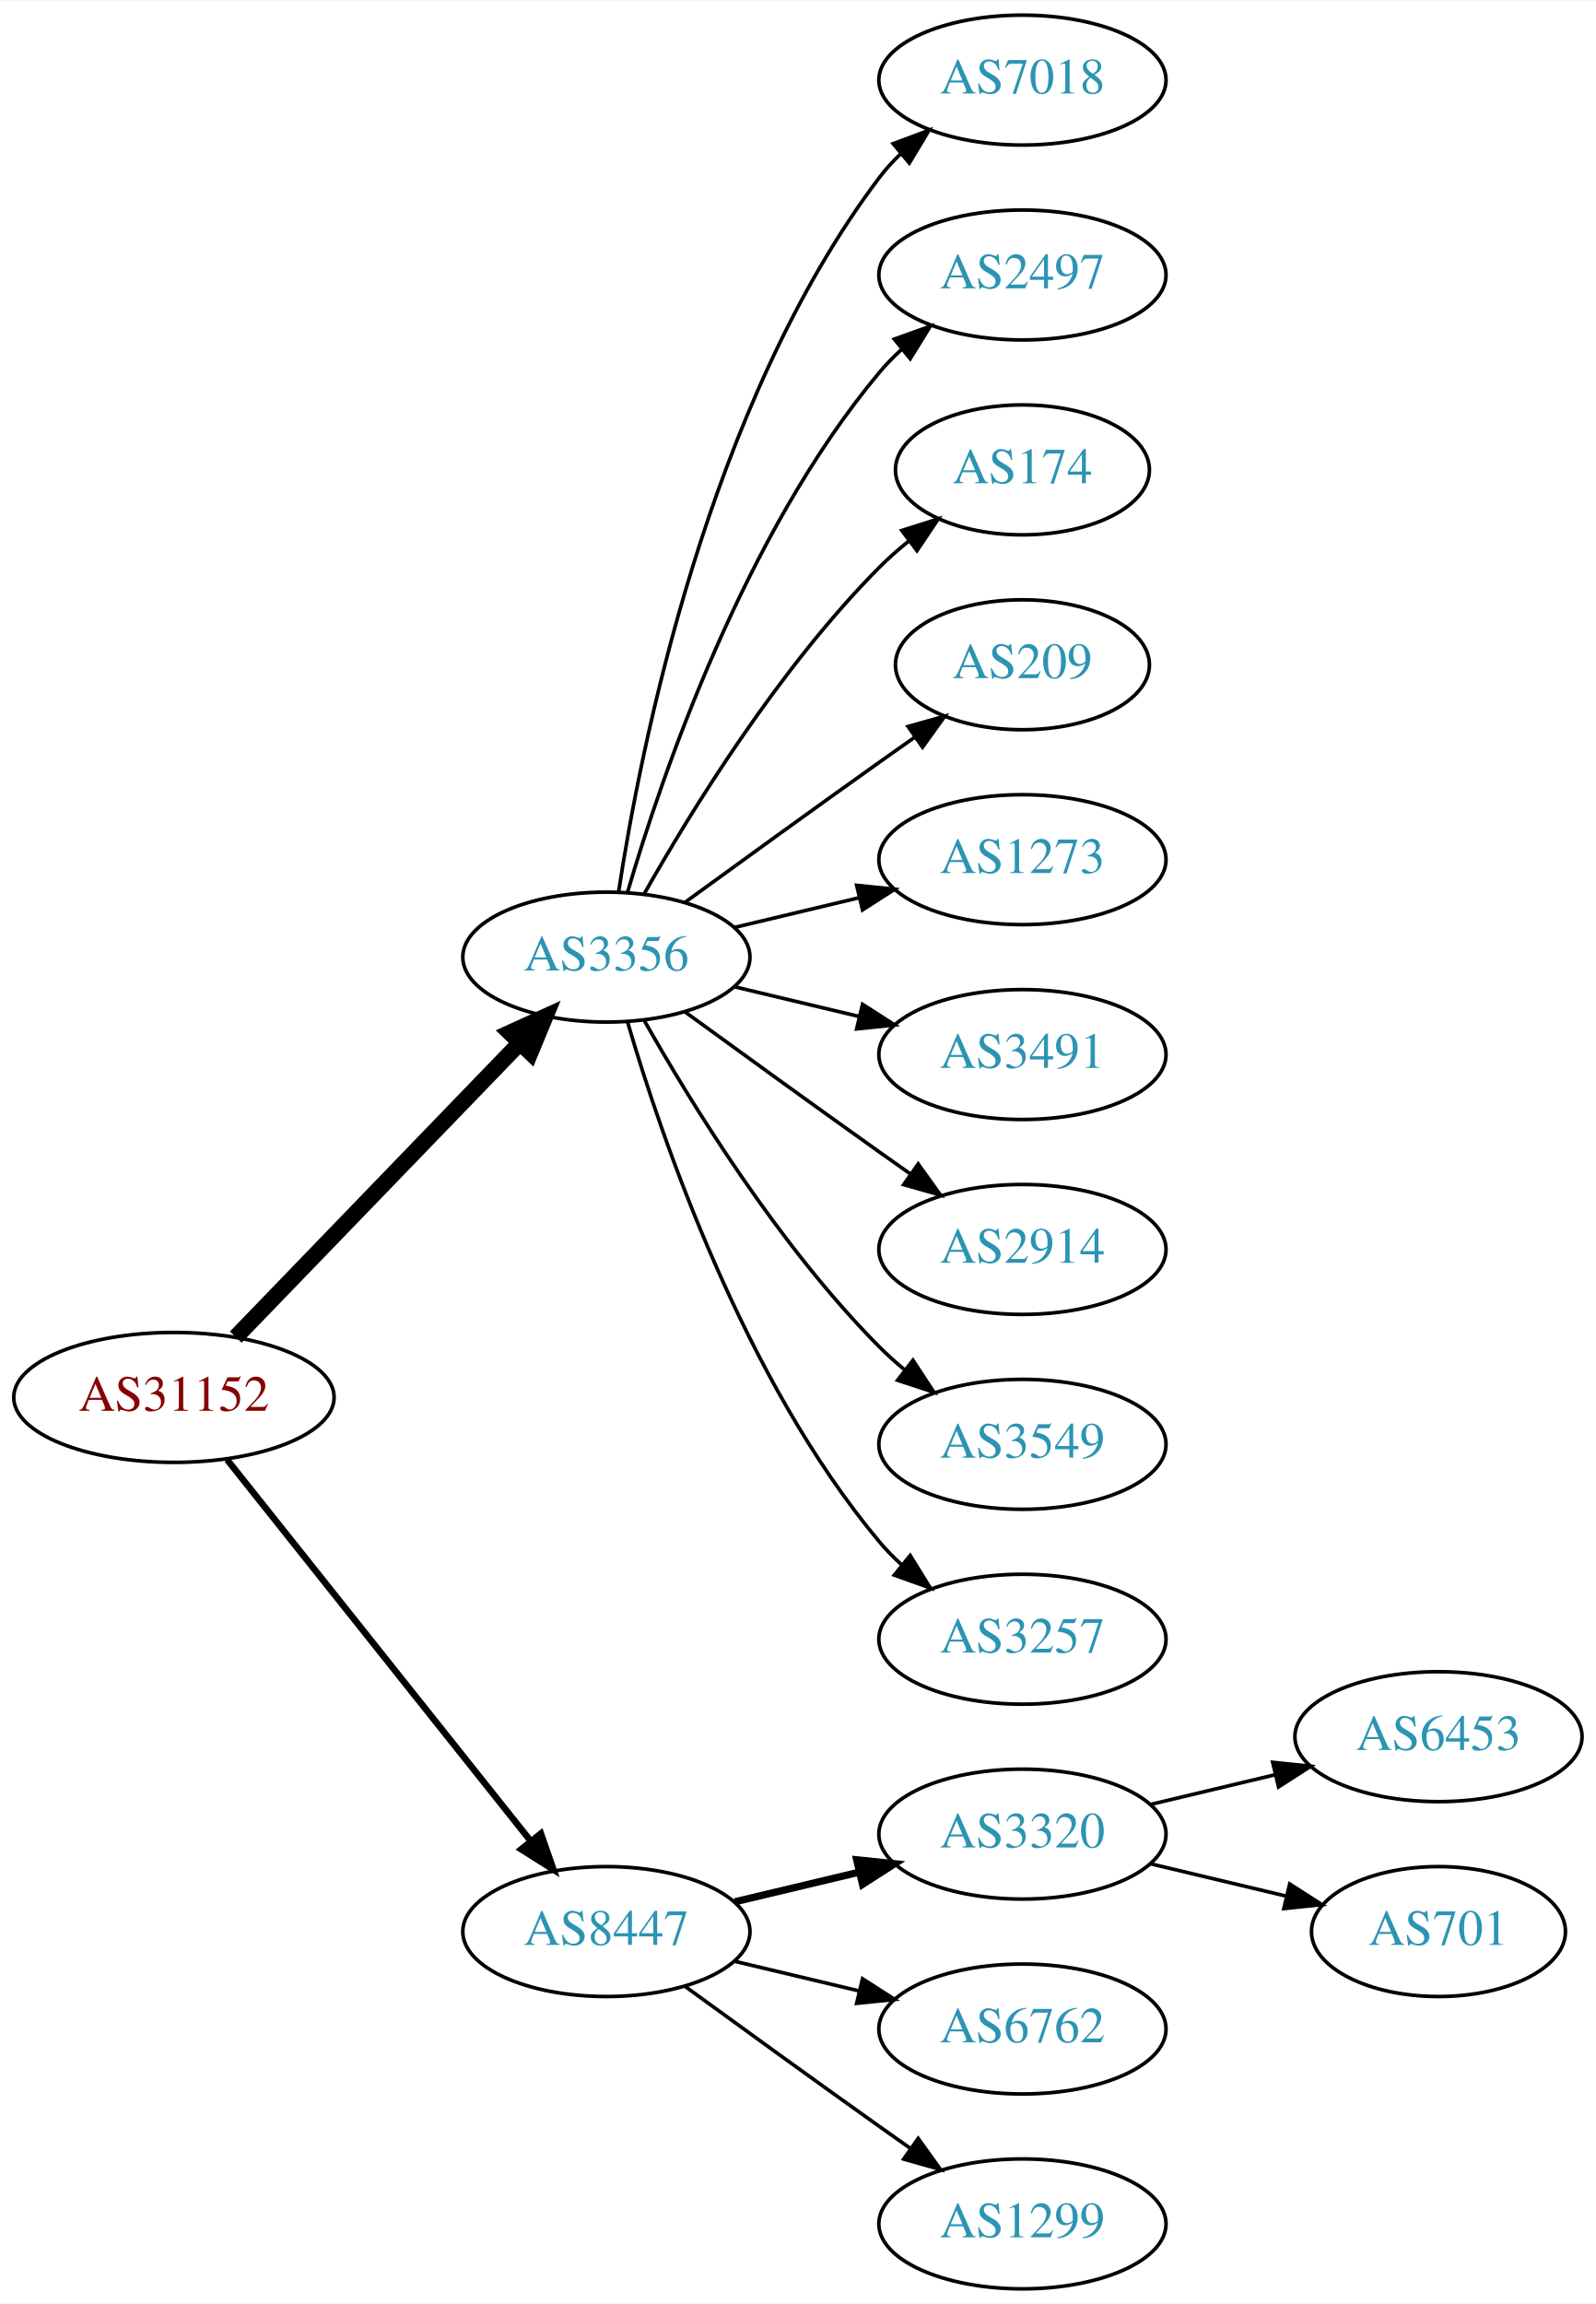
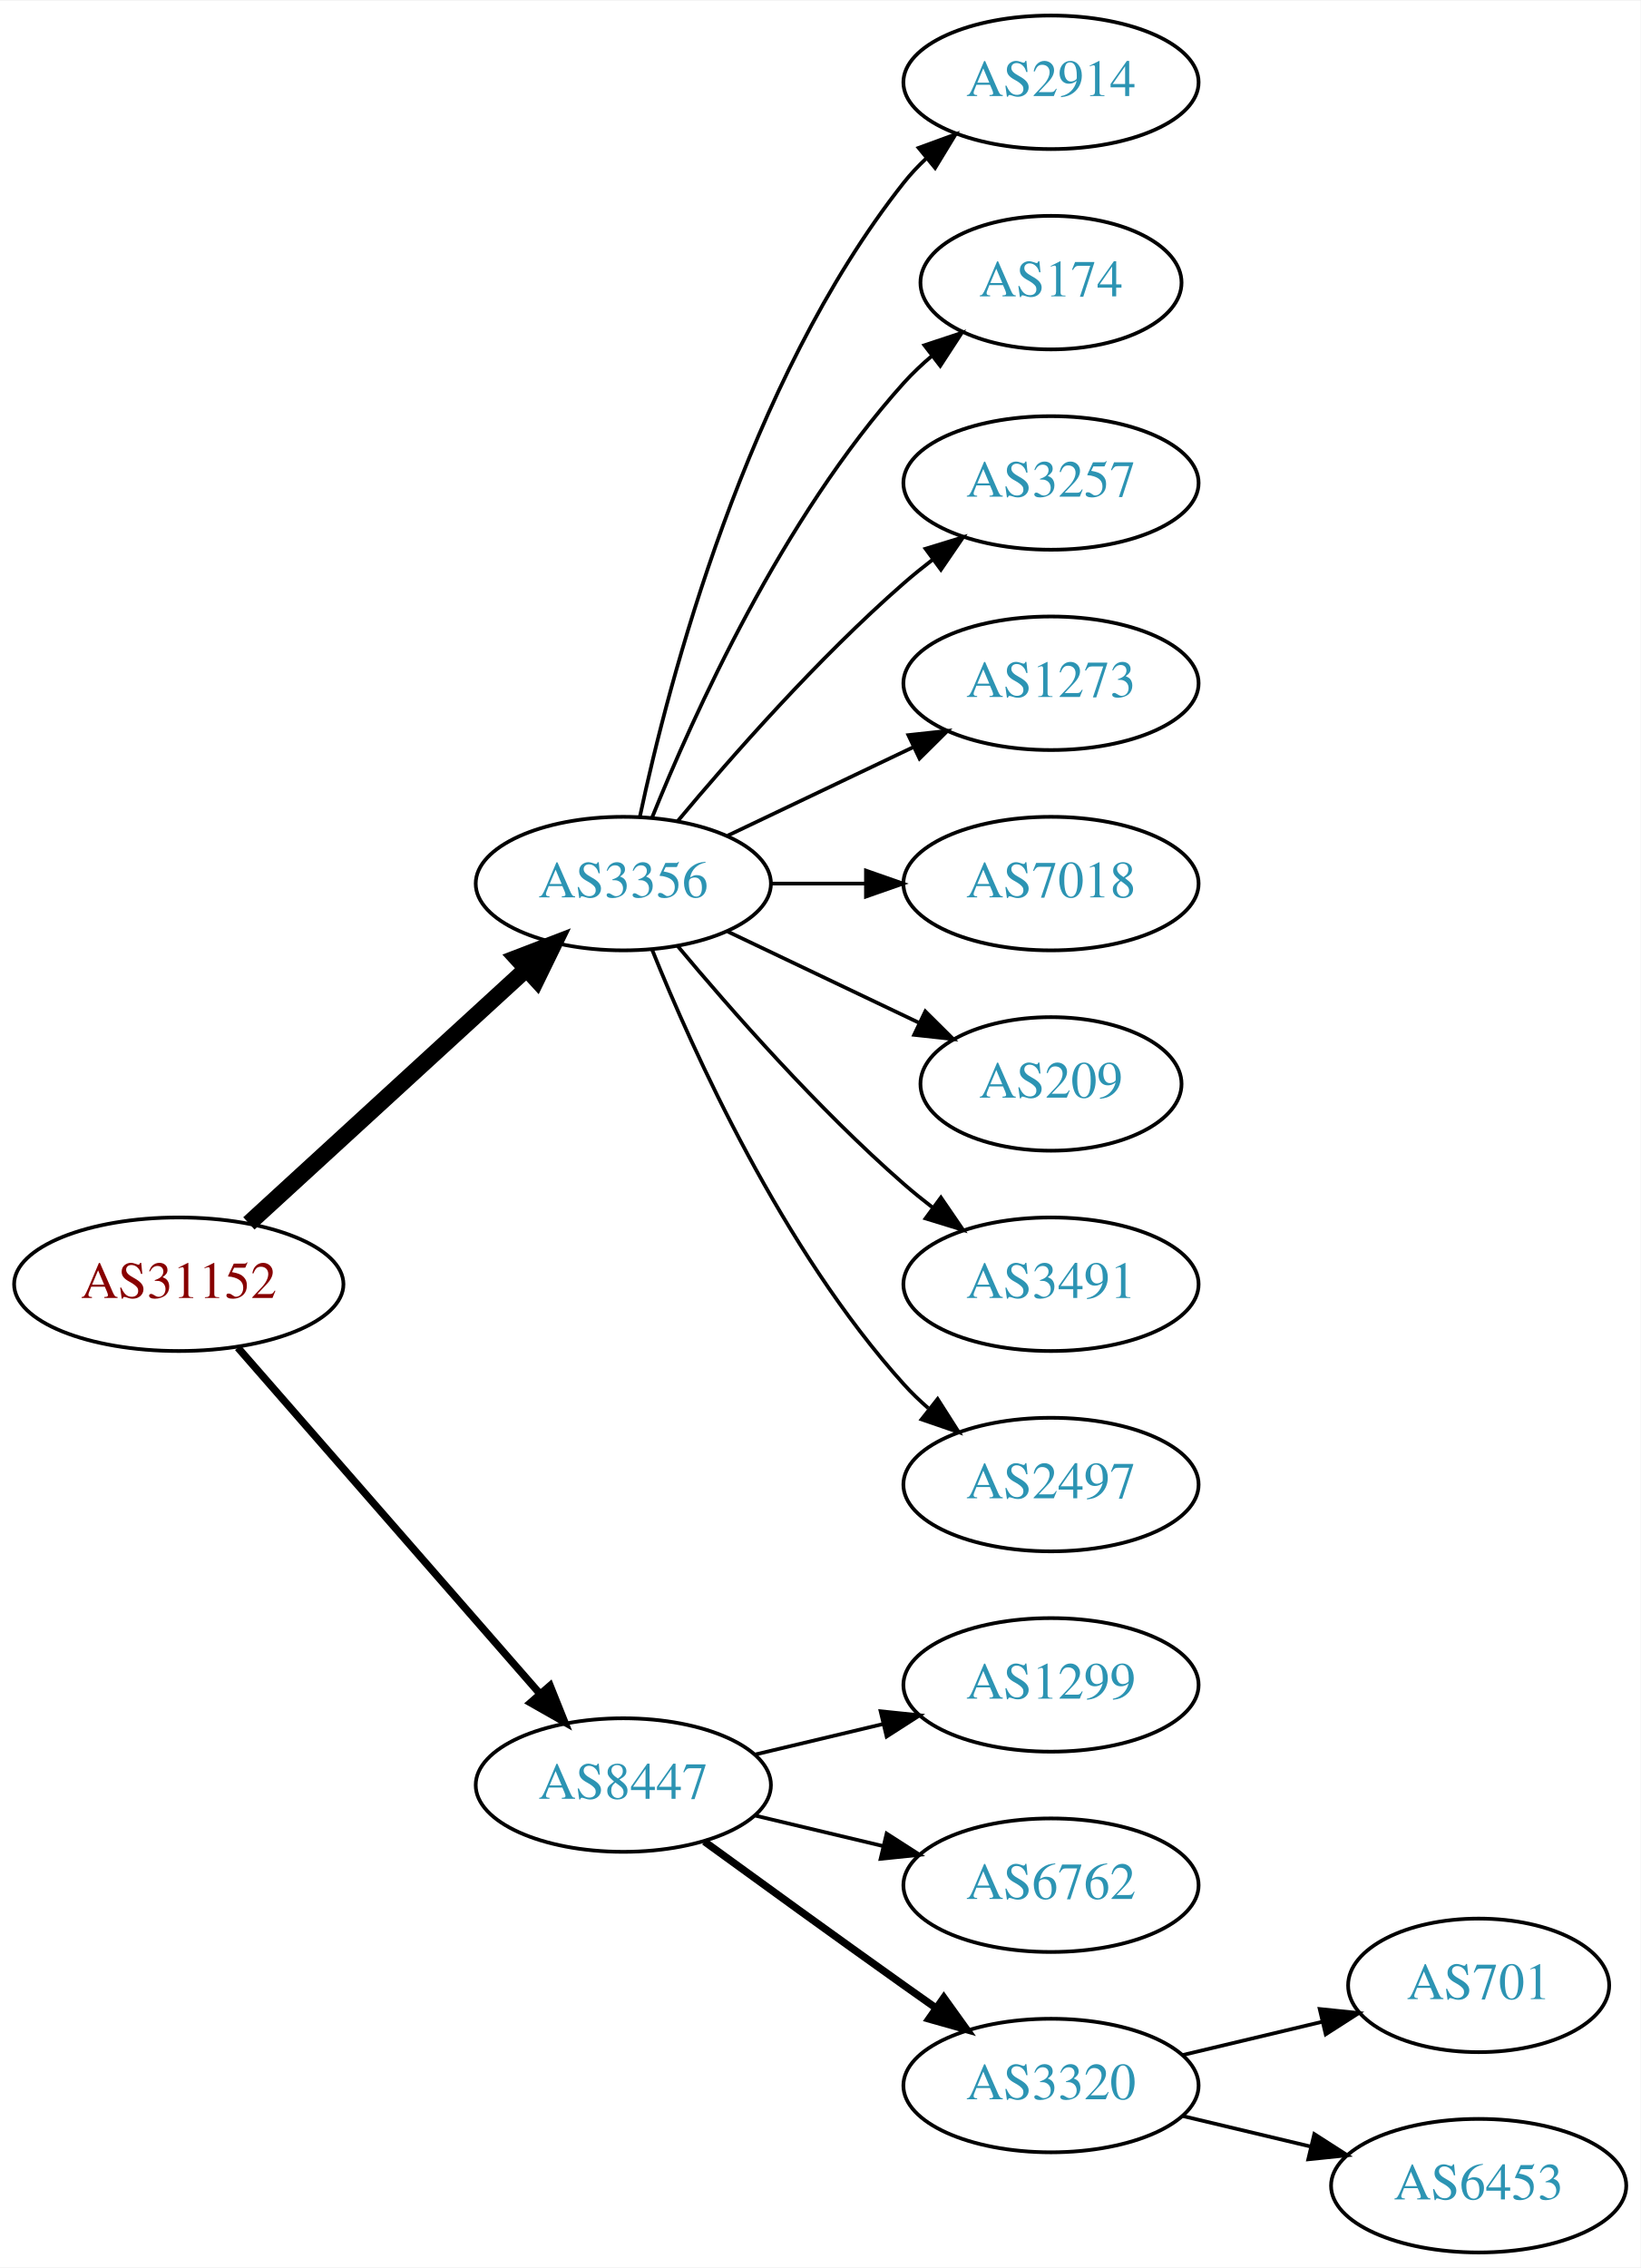
- <svg xmlns="http://www.w3.org/2000/svg" xmlns:xlink="http://www.w3.org/1999/xlink" width="442pt" height="638pt" viewBox="0.00 0.00 442.27 638.00">
-   <g id="graph0" class="graph" transform="scale(1 1) rotate(0) translate(4 634)">
-     <polygon fill="white" stroke="none" points="-4,4 -4,-634 438.271,-634 438.271,4 -4,4" />
+ <svg xmlns="http://www.w3.org/2000/svg" xmlns:xlink="http://www.w3.org/1999/xlink" width="442pt" height="611pt" viewBox="0.00 0.00 442.27 611.00">
+   <g id="graph0" class="graph" transform="scale(1 1) rotate(0) translate(4 607)">
+     <polygon fill="white" stroke="none" points="-4,4 -4,-607 438.271,-607 438.271,4 -4,4" />
    <g id="node1" class="node">
      <g id="a_node1">
        <a xlink:href="/asn/31152" xlink:title="AS31152 ~ Engel Austria GmbH [AT]">
-           <ellipse fill="#ffffff" stroke="black" cx="44.196" cy="-247" rx="44.393" ry="18" />
-           <text text-anchor="middle" x="44.196" y="-243.3" font-family="Times,serif" font-size="14.00" fill="#880000">AS31152</text>
+           <ellipse fill="#ffffff" stroke="black" cx="44.196" cy="-261" rx="44.393" ry="18" />
+           <text text-anchor="middle" x="44.196" y="-257.3" font-family="Times,serif" font-size="14.00" fill="#880000">AS31152</text>
        </a>
      </g>
    </g>
    <g id="node2" class="node">
      <g id="a_node2">
-         <a xlink:href="/asn/3356" xlink:title="AS3356 ~ LEVEL3 [US]">
+         <a xlink:href="/asn/3356" xlink:title="AS3356 ~ Level 3 Parent, LLC [US]">
          <ellipse fill="#ffffff" stroke="black" cx="164.039" cy="-369" rx="39.794" ry="18" />
          <text text-anchor="middle" x="164.039" y="-365.3" font-family="Times,serif" font-size="14.00" fill="#2c94b3">AS3356</text>
        </a>
      </g>
    </g>
    <g id="edge1" class="edge">
-       <path fill="none" stroke="black" stroke-width="4.5" d="M61.334,-263.708C81.697,-284.789 116.851,-321.183 140.026,-345.175" />
-       <polygon fill="black" stroke="black" stroke-width="4.5" points="137.316,-348.037 147.095,-352.494 142.98,-342.566 137.316,-348.037" />
+       <path fill="none" stroke="black" stroke-width="4.5" d="M63.094,-277.403C83.022,-295.667 115.38,-325.322 137.857,-345.921" />
+       <polygon fill="black" stroke="black" stroke-width="4.5" points="135.326,-348.943 145.359,-352.797 140.647,-343.137 135.326,-348.943" />
    </g>
    <g id="node3" class="node">
      <g id="a_node3">
        <a xlink:href="/asn/8447" xlink:title="AS8447 ~ A1 Telekom Austria AG [AT]">
-           <ellipse fill="#ffffff" stroke="black" cx="164.039" cy="-99" rx="39.794" ry="18" />
-           <text text-anchor="middle" x="164.039" y="-95.3" font-family="Times,serif" font-size="14.00" fill="#2c94b3">AS8447</text>
+           <ellipse fill="#ffffff" stroke="black" cx="164.039" cy="-126" rx="39.794" ry="18" />
+           <text text-anchor="middle" x="164.039" y="-122.3" font-family="Times,serif" font-size="14.00" fill="#2c94b3">AS8447</text>
        </a>
      </g>
    </g>
    <g id="edge2" class="edge">
-       <path fill="none" stroke="black" stroke-width="1.8" d="M58.945,-229.733C79.7,-203.666 119.146,-154.126 143.07,-124.079" />
-       <polygon fill="black" stroke="black" stroke-width="1.8" points="145.887,-126.16 149.378,-116.157 140.41,-121.8 145.887,-126.16" />
+       <path fill="none" stroke="black" stroke-width="2" d="M60.121,-243.902C80.663,-220.369 117.782,-177.845 141.379,-150.813" />
+       <polygon fill="black" stroke="black" stroke-width="2" points="144.296,-152.794 148.235,-142.959 139.022,-148.191 144.296,-152.794" />
    </g>
    <g id="node4" class="node">
      <g id="a_node4">
-         <a xlink:href="/asn/7018" xlink:title="AS7018 ~ AT&amp;T Services, Inc. [US]">
-           <ellipse fill="#ffffff" stroke="black" cx="279.332" cy="-612" rx="39.794" ry="18" />
-           <text text-anchor="middle" x="279.332" y="-608.3" font-family="Times,serif" font-size="14.00" fill="#2c94b3">AS7018</text>
+         <a xlink:href="/asn/2914" xlink:title="AS2914 ~ NTT America, Inc. [US]">
+           <ellipse fill="#ffffff" stroke="black" cx="279.332" cy="-585" rx="39.794" ry="18" />
+           <text text-anchor="middle" x="279.332" y="-581.3" font-family="Times,serif" font-size="14.00" fill="#2c94b3">AS2914</text>
        </a>
      </g>
    </g>
    <g id="edge3" class="edge">
-       <path fill="none" stroke="black" d="M167.415,-386.986C173.389,-426.422 192.1,-521.995 239.685,-585 241.442,-587.327 243.459,-589.529 245.629,-591.596" />
-       <polygon fill="black" stroke="black" points="243.513,-594.389 253.441,-598.088 247.987,-589.005 243.513,-594.389" />
+       <path fill="none" stroke="black" d="M168.529,-387.16C176.16,-423.03 197.152,-504.155 239.685,-558 241.493,-560.288 243.545,-562.462 245.74,-564.51" />
+       <polygon fill="black" stroke="black" points="243.651,-567.323 253.6,-570.966 248.094,-561.914 243.651,-567.323" />
    </g>
    <g id="node5" class="node">
      <g id="a_node5">
-         <a xlink:href="/asn/2497" xlink:title="AS2497 ~ Internet Initiative Japan Inc. [JP]">
-           <ellipse fill="#ffffff" stroke="black" cx="279.332" cy="-558" rx="39.794" ry="18" />
-           <text text-anchor="middle" x="279.332" y="-554.3" font-family="Times,serif" font-size="14.00" fill="#2c94b3">AS2497</text>
+         <a xlink:href="/asn/174" xlink:title="AS174 ~ Cogent Communications [US]">
+           <ellipse fill="#ffffff" stroke="black" cx="279.332" cy="-531" rx="35.194" ry="18" />
+           <text text-anchor="middle" x="279.332" y="-527.3" font-family="Times,serif" font-size="14.00" fill="#2c94b3">AS174</text>
        </a>
      </g>
    </g>
    <g id="edge4" class="edge">
-       <path fill="none" stroke="black" d="M169.913,-387.002C179.227,-418.844 202.043,-485.981 239.685,-531 241.555,-533.237 243.654,-535.374 245.88,-537.396" />
-       <polygon fill="black" stroke="black" points="243.823,-540.234 253.799,-543.804 248.227,-534.793 243.823,-540.234" />
+       <path fill="none" stroke="black" d="M171.786,-386.787C182.837,-414.243 206.891,-467.578 239.685,-504 242.001,-506.572 244.606,-509.03 247.341,-511.343" />
+       <polygon fill="black" stroke="black" points="245.207,-514.117 255.264,-517.448 249.479,-508.572 245.207,-514.117" />
    </g>
    <g id="node6" class="node">
      <g id="a_node6">
-         <a xlink:href="/asn/174" xlink:title="AS174 ~ Cogent Communications [US]">
-           <ellipse fill="#ffffff" stroke="black" cx="279.332" cy="-504" rx="35.194" ry="18" />
-           <text text-anchor="middle" x="279.332" y="-500.3" font-family="Times,serif" font-size="14.00" fill="#2c94b3">AS174</text>
+         <a xlink:href="/asn/3257" xlink:title="AS3257 ~ GTT [DE]">
+           <ellipse fill="#ffffff" stroke="black" cx="279.332" cy="-477" rx="39.794" ry="18" />
+           <text text-anchor="middle" x="279.332" y="-473.3" font-family="Times,serif" font-size="14.00" fill="#2c94b3">AS3257</text>
        </a>
      </g>
    </g>
    <g id="edge5" class="edge">
-       <path fill="none" stroke="black" d="M174.498,-386.49C187.28,-409.096 211.712,-448.886 239.685,-477 242.185,-479.513 244.946,-481.949 247.807,-484.261" />
-       <polygon fill="black" stroke="black" points="245.905,-487.21 256.004,-490.413 250.108,-481.611 245.905,-487.21" />
+       <path fill="none" stroke="black" d="M178.669,-385.817C192.951,-402.929 216.498,-429.745 239.685,-450 242.151,-452.154 244.789,-454.294 247.487,-456.372" />
+       <polygon fill="black" stroke="black" points="245.512,-459.264 255.641,-462.37 249.66,-453.625 245.512,-459.264" />
    </g>
    <g id="node7" class="node">
      <g id="a_node7">
-         <a xlink:href="/asn/209" xlink:title="AS209 ~ CenturyLink Communications, LLC [US]">
-           <ellipse fill="#ffffff" stroke="black" cx="279.332" cy="-450" rx="35.194" ry="18" />
-           <text text-anchor="middle" x="279.332" y="-446.3" font-family="Times,serif" font-size="14.00" fill="#2c94b3">AS209</text>
+         <a xlink:href="/asn/1273" xlink:title="AS1273 ~ Vodafone Group PLC [EU]">
+           <ellipse fill="#ffffff" stroke="black" cx="279.332" cy="-423" rx="39.794" ry="18" />
+           <text text-anchor="middle" x="279.332" y="-419.3" font-family="Times,serif" font-size="14.00" fill="#2c94b3">AS1273</text>
        </a>
      </g>
    </g>
    <g id="edge6" class="edge">
-       <path fill="none" stroke="black" d="M185.887,-384.222C200.821,-395.091 221.435,-410.025 239.685,-423 242.895,-425.282 246.264,-427.661 249.619,-430.018" />
-       <polygon fill="black" stroke="black" points="247.631,-432.899 257.83,-435.77 251.647,-427.166 247.631,-432.899" />
+       <path fill="none" stroke="black" d="M192.175,-381.934C207.169,-389.081 225.99,-398.052 242.213,-405.785" />
+       <polygon fill="black" stroke="black" points="240.884,-409.028 251.417,-410.171 243.895,-402.709 240.884,-409.028" />
    </g>
    <g id="node8" class="node">
      <g id="a_node8">
-         <a xlink:href="/asn/1273" xlink:title="AS1273 ~ Vodafone Group PLC [EU]">
-           <ellipse fill="#ffffff" stroke="black" cx="279.332" cy="-396" rx="39.794" ry="18" />
-           <text text-anchor="middle" x="279.332" y="-392.3" font-family="Times,serif" font-size="14.00" fill="#2c94b3">AS1273</text>
+         <a xlink:href="/asn/7018" xlink:title="AS7018 ~ AT&amp;T Services, Inc. [US]">
+           <ellipse fill="#ffffff" stroke="black" cx="279.332" cy="-369" rx="39.794" ry="18" />
+           <text text-anchor="middle" x="279.332" y="-365.3" font-family="Times,serif" font-size="14.00" fill="#2c94b3">AS7018</text>
        </a>
      </g>
    </g>
    <g id="edge7" class="edge">
-       <path fill="none" stroke="black" d="M199.646,-377.248C210.517,-379.838 222.671,-382.735 234.114,-385.462" />
-       <polygon fill="black" stroke="black" points="233.397,-388.889 243.936,-387.803 235.02,-382.08 233.397,-388.889" />
+       <path fill="none" stroke="black" d="M203.711,-369C211.914,-369 220.678,-369 229.21,-369" />
+       <polygon fill="black" stroke="black" points="229.449,-372.5 239.449,-369 229.449,-365.5 229.449,-372.5" />
    </g>
    <g id="node9" class="node">
      <g id="a_node9">
-         <a xlink:href="/asn/3491" xlink:title="AS3491 ~ PCCW Global, Inc. [US]">
-           <ellipse fill="#ffffff" stroke="black" cx="279.332" cy="-342" rx="39.794" ry="18" />
-           <text text-anchor="middle" x="279.332" y="-338.3" font-family="Times,serif" font-size="14.00" fill="#2c94b3">AS3491</text>
+         <a xlink:href="/asn/209" xlink:title="AS209 ~ CenturyLink Communications, LLC [US]">
+           <ellipse fill="#ffffff" stroke="black" cx="279.332" cy="-315" rx="35.194" ry="18" />
+           <text text-anchor="middle" x="279.332" y="-311.3" font-family="Times,serif" font-size="14.00" fill="#2c94b3">AS209</text>
        </a>
      </g>
    </g>
    <g id="edge8" class="edge">
-       <path fill="none" stroke="black" d="M199.646,-360.752C210.517,-358.162 222.671,-355.265 234.114,-352.538" />
-       <polygon fill="black" stroke="black" points="235.02,-355.92 243.936,-350.197 233.397,-349.111 235.02,-355.92" />
+       <path fill="none" stroke="black" d="M192.175,-356.066C207.607,-348.71 227.092,-339.423 243.628,-331.541" />
+       <polygon fill="black" stroke="black" points="245.448,-334.551 252.969,-327.089 242.436,-328.232 245.448,-334.551" />
    </g>
    <g id="node10" class="node">
      <g id="a_node10">
-         <a xlink:href="/asn/2914" xlink:title="AS2914 ~ NTT America, Inc. [US]">
-           <ellipse fill="#ffffff" stroke="black" cx="279.332" cy="-288" rx="39.794" ry="18" />
-           <text text-anchor="middle" x="279.332" y="-284.3" font-family="Times,serif" font-size="14.00" fill="#2c94b3">AS2914</text>
+         <a xlink:href="/asn/3491" xlink:title="AS3491 ~ PCCW Global, Inc. [US]">
+           <ellipse fill="#ffffff" stroke="black" cx="279.332" cy="-261" rx="39.794" ry="18" />
+           <text text-anchor="middle" x="279.332" y="-257.3" font-family="Times,serif" font-size="14.00" fill="#2c94b3">AS3491</text>
        </a>
      </g>
    </g>
    <g id="edge9" class="edge">
-       <path fill="none" stroke="black" d="M185.887,-353.778C200.821,-342.909 221.435,-327.975 239.685,-315 242.506,-312.995 245.449,-310.915 248.397,-308.841" />
-       <polygon fill="black" stroke="black" points="250.443,-311.681 256.621,-303.074 246.424,-305.95 250.443,-311.681" />
+       <path fill="none" stroke="black" d="M178.669,-352.183C192.951,-335.071 216.498,-308.255 239.685,-288 242.151,-285.846 244.789,-283.706 247.487,-281.628" />
+       <polygon fill="black" stroke="black" points="249.66,-284.375 255.641,-275.63 245.512,-278.736 249.66,-284.375" />
    </g>
    <g id="node11" class="node">
      <g id="a_node11">
-         <a xlink:href="/asn/3549" xlink:title="AS3549 ~ Level 3 Parent, LLC [US]">
-           <ellipse fill="#ffffff" stroke="black" cx="279.332" cy="-234" rx="39.794" ry="18" />
-           <text text-anchor="middle" x="279.332" y="-230.3" font-family="Times,serif" font-size="14.00" fill="#2c94b3">AS3549</text>
+         <a xlink:href="/asn/2497" xlink:title="AS2497 ~ Internet Initiative Japan Inc. [JP]">
+           <ellipse fill="#ffffff" stroke="black" cx="279.332" cy="-207" rx="39.794" ry="18" />
+           <text text-anchor="middle" x="279.332" y="-203.3" font-family="Times,serif" font-size="14.00" fill="#2c94b3">AS2497</text>
        </a>
      </g>
    </g>
    <g id="edge10" class="edge">
-       <path fill="none" stroke="black" d="M174.498,-351.51C187.28,-328.904 211.712,-289.114 239.685,-261 241.796,-258.879 244.092,-256.812 246.477,-254.829" />
-       <polygon fill="black" stroke="black" points="248.993,-257.31 254.793,-248.444 244.73,-251.758 248.993,-257.31" />
+       <path fill="none" stroke="black" d="M171.786,-351.213C182.837,-323.757 206.891,-270.422 239.685,-234 241.688,-231.776 243.906,-229.637 246.239,-227.603" />
+       <polygon fill="black" stroke="black" points="248.769,-230.065 254.458,-221.127 244.437,-224.567 248.769,-230.065" />
    </g>
    <g id="node12" class="node">
      <g id="a_node12">
-         <a xlink:href="/asn/3257" xlink:title="AS3257 ~ GTT [DE]">
-           <ellipse fill="#ffffff" stroke="black" cx="279.332" cy="-180" rx="39.794" ry="18" />
-           <text text-anchor="middle" x="279.332" y="-176.3" font-family="Times,serif" font-size="14.00" fill="#2c94b3">AS3257</text>
+         <a xlink:href="/asn/1299" xlink:title="AS1299 ~ Telia Carrier [EU]">
+           <ellipse fill="#ffffff" stroke="black" cx="279.332" cy="-153" rx="39.794" ry="18" />
+           <text text-anchor="middle" x="279.332" y="-149.3" font-family="Times,serif" font-size="14.00" fill="#2c94b3">AS1299</text>
        </a>
      </g>
    </g>
    <g id="edge11" class="edge">
-       <path fill="none" stroke="black" d="M169.913,-350.998C179.227,-319.156 202.043,-252.019 239.685,-207 241.555,-204.763 243.654,-202.626 245.88,-200.604" />
-       <polygon fill="black" stroke="black" points="248.227,-203.207 253.799,-194.196 243.823,-197.766 248.227,-203.207" />
+       <path fill="none" stroke="black" d="M199.646,-134.248C210.517,-136.838 222.671,-139.735 234.114,-142.462" />
+       <polygon fill="black" stroke="black" points="233.397,-145.889 243.936,-144.803 235.02,-139.08 233.397,-145.889" />
    </g>
    <g id="node13" class="node">
      <g id="a_node13">
-         <a xlink:href="/asn/3320" xlink:title="AS3320 ~ DTAG [DE]">
-           <ellipse fill="#ffffff" stroke="black" cx="279.332" cy="-126" rx="39.794" ry="18" />
-           <text text-anchor="middle" x="279.332" y="-122.3" font-family="Times,serif" font-size="14.00" fill="#2c94b3">AS3320</text>
+         <a xlink:href="/asn/6762" xlink:title="AS6762 ~ TELECOM ITALIA SPARKLE S.p.A. [IT]">
+           <ellipse fill="#ffffff" stroke="black" cx="279.332" cy="-99" rx="39.794" ry="18" />
+           <text text-anchor="middle" x="279.332" y="-95.3" font-family="Times,serif" font-size="14.00" fill="#2c94b3">AS6762</text>
        </a>
      </g>
    </g>
    <g id="edge12" class="edge">
-       <path fill="none" stroke="black" stroke-width="2" d="M199.646,-107.248C210.517,-109.838 222.671,-112.735 234.114,-115.462" />
-       <polygon fill="black" stroke="black" stroke-width="2" points="233.397,-118.889 243.936,-117.803 235.02,-112.08 233.397,-118.889" />
+       <path fill="none" stroke="black" d="M199.646,-117.752C210.517,-115.162 222.671,-112.265 234.114,-109.538" />
+       <polygon fill="black" stroke="black" points="235.02,-112.92 243.936,-107.197 233.397,-106.111 235.02,-112.92" />
    </g>
    <g id="node14" class="node">
      <g id="a_node14">
-         <a xlink:href="/asn/6762" xlink:title="AS6762 ~ TELECOM ITALIA SPARKLE S.p.A. [IT]">
-           <ellipse fill="#ffffff" stroke="black" cx="279.332" cy="-72" rx="39.794" ry="18" />
-           <text text-anchor="middle" x="279.332" y="-68.3" font-family="Times,serif" font-size="14.00" fill="#2c94b3">AS6762</text>
+         <a xlink:href="/asn/3320" xlink:title="AS3320 ~ DTAG [DE]">
+           <ellipse fill="#ffffff" stroke="black" cx="279.332" cy="-45" rx="39.794" ry="18" />
+           <text text-anchor="middle" x="279.332" y="-41.3" font-family="Times,serif" font-size="14.00" fill="#2c94b3">AS3320</text>
        </a>
      </g>
    </g>
    <g id="edge13" class="edge">
-       <path fill="none" stroke="black" d="M199.646,-90.752C210.517,-88.162 222.671,-85.265 234.114,-82.538" />
-       <polygon fill="black" stroke="black" points="235.02,-85.92 243.936,-80.197 233.397,-79.111 235.02,-85.92" />
+       <path fill="none" stroke="black" stroke-width="2" d="M185.887,-110.778C200.821,-99.909 221.435,-84.975 239.685,-72 242.506,-69.995 245.449,-67.915 248.397,-65.841" />
+       <polygon fill="black" stroke="black" stroke-width="2" points="250.443,-68.681 256.621,-60.074 246.424,-62.95 250.443,-68.681" />
    </g>
    <g id="node15" class="node">
      <g id="a_node15">
-         <a xlink:href="/asn/1299" xlink:title="AS1299 ~ Telia Carrier [EU]">
-           <ellipse fill="#ffffff" stroke="black" cx="279.332" cy="-18" rx="39.794" ry="18" />
-           <text text-anchor="middle" x="279.332" y="-14.3" font-family="Times,serif" font-size="14.00" fill="#2c94b3">AS1299</text>
+         <a xlink:href="/asn/701" xlink:title="AS701 ~ UUNET [US]">
+           <ellipse fill="#ffffff" stroke="black" cx="394.625" cy="-72" rx="35.194" ry="18" />
+           <text text-anchor="middle" x="394.625" y="-68.3" font-family="Times,serif" font-size="14.00" fill="#2c94b3">AS701</text>
        </a>
      </g>
    </g>
    <g id="edge14" class="edge">
-       <path fill="none" stroke="black" d="M185.887,-83.778C200.821,-72.909 221.435,-57.975 239.685,-45 242.506,-42.995 245.449,-40.915 248.397,-38.841" />
-       <polygon fill="black" stroke="black" points="250.443,-41.681 256.621,-33.074 246.424,-35.95 250.443,-41.681" />
+       <path fill="none" stroke="black" d="M314.939,-53.248C326.733,-56.059 340.038,-59.229 352.306,-62.153" />
+       <polygon fill="black" stroke="black" points="351.772,-65.624 362.311,-64.537 353.394,-58.814 351.772,-65.624" />
    </g>
    <g id="node16" class="node">
      <g id="a_node16">
        <a xlink:href="/asn/6453" xlink:title="AS6453 ~ TATA COMMUNICATIONS (AMERICA) INC [US]">
-           <ellipse fill="#ffffff" stroke="black" cx="394.625" cy="-153" rx="39.794" ry="18" />
-           <text text-anchor="middle" x="394.625" y="-149.3" font-family="Times,serif" font-size="14.00" fill="#2c94b3">AS6453</text>
+           <ellipse fill="#ffffff" stroke="black" cx="394.625" cy="-18" rx="39.794" ry="18" />
+           <text text-anchor="middle" x="394.625" y="-14.3" font-family="Times,serif" font-size="14.00" fill="#2c94b3">AS6453</text>
        </a>
      </g>
    </g>
    <g id="edge15" class="edge">
-       <path fill="none" stroke="black" d="M314.939,-134.248C325.81,-136.838 337.964,-139.735 349.407,-142.462" />
-       <polygon fill="black" stroke="black" points="348.69,-145.889 359.229,-144.803 350.313,-139.08 348.69,-145.889" />
-     </g>
-     <g id="node17" class="node">
-       <g id="a_node17">
-         <a xlink:href="/asn/701" xlink:title="AS701 ~ UUNET [US]">
-           <ellipse fill="#ffffff" stroke="black" cx="394.625" cy="-99" rx="35.194" ry="18" />
-           <text text-anchor="middle" x="394.625" y="-95.3" font-family="Times,serif" font-size="14.00" fill="#2c94b3">AS701</text>
-         </a>
-       </g>
-     </g>
-     <g id="edge16" class="edge">
-       <path fill="none" stroke="black" d="M314.939,-117.752C326.733,-114.942 340.038,-111.771 352.306,-108.847" />
-       <polygon fill="black" stroke="black" points="353.394,-112.186 362.311,-106.463 351.772,-105.376 353.394,-112.186" />
+       <path fill="none" stroke="black" d="M314.939,-36.752C325.81,-34.162 337.964,-31.265 349.407,-28.538" />
+       <polygon fill="black" stroke="black" points="350.313,-31.92 359.229,-26.197 348.69,-25.111 350.313,-31.92" />
    </g>
  </g>
</svg>
